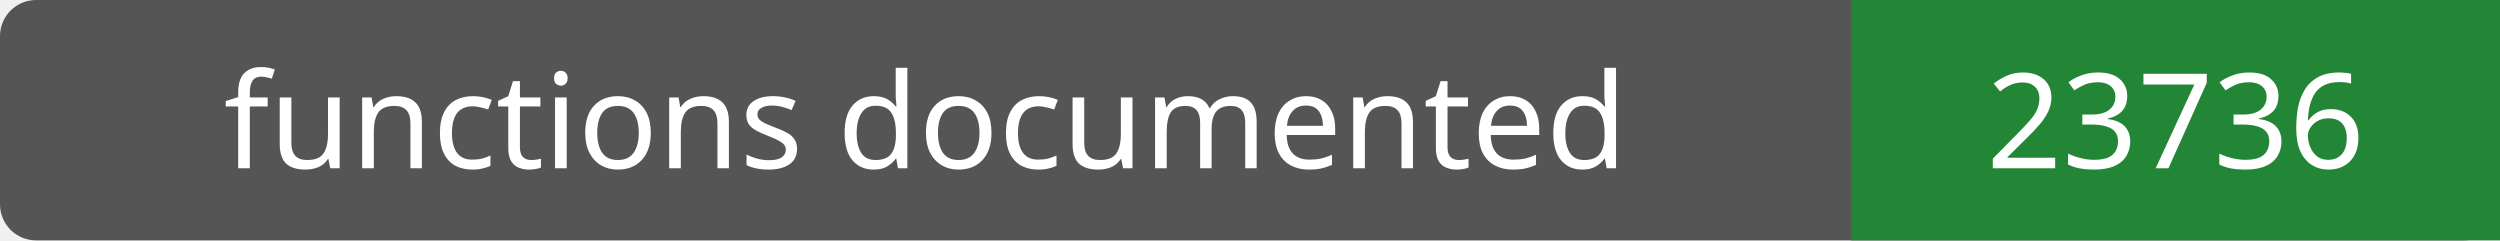
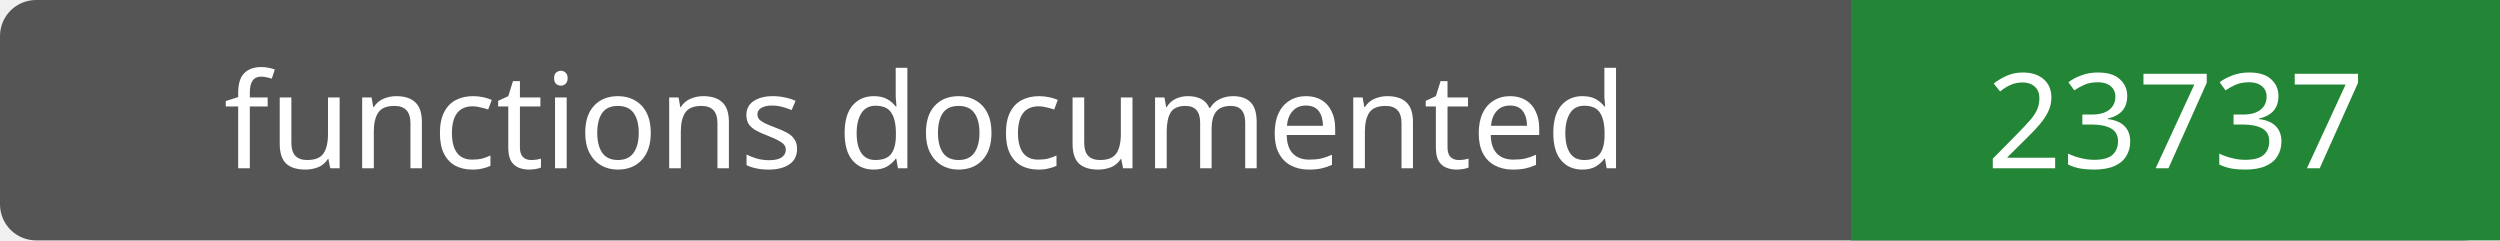
- <svg xmlns="http://www.w3.org/2000/svg" width="208" height="20" role="img" aria-label="functions documented: 23736">
+ <svg xmlns="http://www.w3.org/2000/svg" width="208" height="20" role="img" aria-label="functions documented: 23737">
  <rect width="208" height="20" rx="3" fill="#555" />
  <path fill="#238636" d="M154 0h54v20H154z" />
  <g fill="#fff" text-anchor="middle" font-family="Verdana,sans-serif" font-size="11">
    <text x="77.0" y="14">functions documented</text>
-     <text x="181.0" y="14">23736</text>
+     <text x="181.0" y="14">23737</text>
  </g>
</svg>
